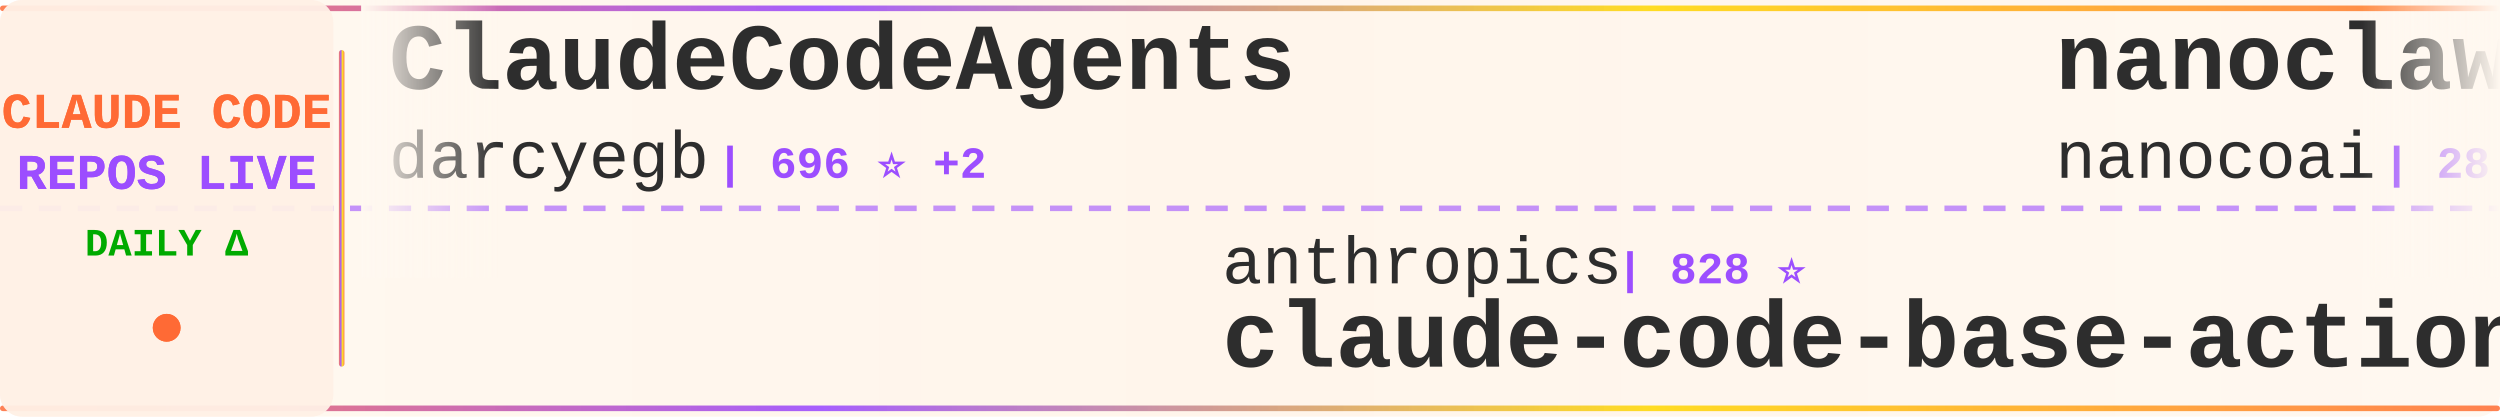
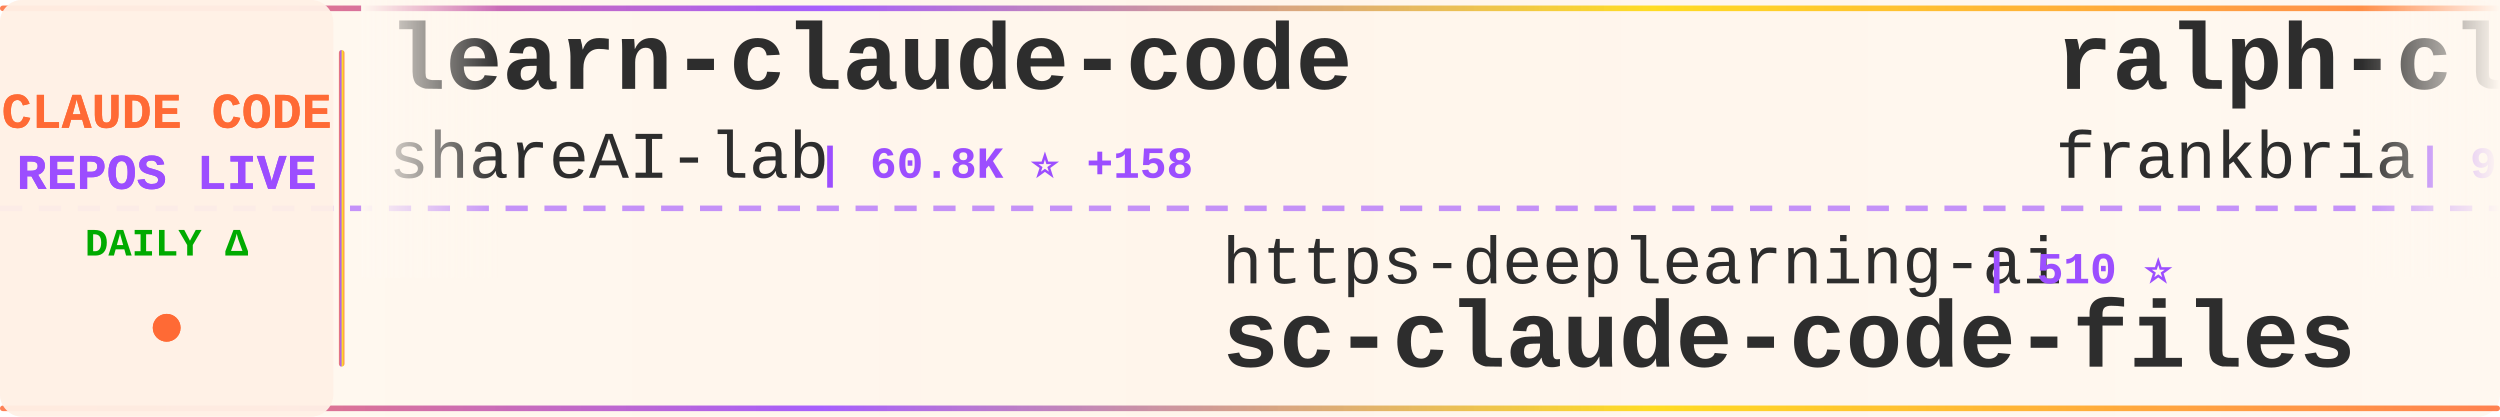
<svg xmlns="http://www.w3.org/2000/svg" width="900" height="150">
  <defs>
    <linearGradient id="tickerBg" x1="0%" y1="0%" x2="100%" y2="0%">
      <stop offset="0%" style="stop-color:#fff8f0;stop-opacity:0.98" />
      <stop offset="50%" style="stop-color:#fff5eb;stop-opacity:1" />
      <stop offset="100%" style="stop-color:#fff8f0;stop-opacity:0.98" />
    </linearGradient>
    <linearGradient id="borderGrad" x1="0%" y1="0%" x2="100%" y2="0%">
      <stop offset="0%" style="stop-color:#FF6B35;stop-opacity:0.85">
        <animate attributeName="stop-opacity" values="0.85;1;0.85" dur="2s" repeatCount="indefinite" />
      </stop>
      <stop offset="33%" style="stop-color:#9C4EFF;stop-opacity:0.9">
        <animate attributeName="stop-opacity" values="0.9;1;0.9" dur="2.2s" repeatCount="indefinite" />
      </stop>
      <stop offset="66%" style="stop-color:#FFD700;stop-opacity:0.85">
        <animate attributeName="stop-opacity" values="0.85;1;0.85" dur="1.8s" repeatCount="indefinite" />
      </stop>
      <stop offset="100%" style="stop-color:#FF6B35;stop-opacity:0.85">
        <animate attributeName="stop-opacity" values="0.85;1;0.85" dur="2s" repeatCount="indefinite" />
      </stop>
    </linearGradient>
    <filter id="textGlow">
      <feGaussianBlur stdDeviation="0.15" result="coloredBlur" />
      <feMerge>
        <feMergeNode in="coloredBlur" />
        <feMergeNode in="SourceGraphic" />
      </feMerge>
    </filter>
    <filter id="metricGlow">
      <feGaussianBlur stdDeviation="0.2" result="coloredBlur" />
      <feMerge>
        <feMergeNode in="coloredBlur" />
        <feMergeNode in="SourceGraphic" />
      </feMerge>
    </filter>
    <linearGradient id="leftFade" x1="0%" y1="0%" x2="100%" y2="0%">
      <stop offset="0%" style="stop-color:#fff8f0;stop-opacity:1" />
      <stop offset="100%" style="stop-color:#fff8f0;stop-opacity:0" />
    </linearGradient>
    <linearGradient id="rightFade" x1="0%" y1="0%" x2="100%" y2="0%">
      <stop offset="0%" style="stop-color:#fff8f0;stop-opacity:0" />
      <stop offset="100%" style="stop-color:#fff8f0;stop-opacity:1" />
    </linearGradient>
  </defs>
  <rect width="900" height="150" fill="url(#tickerBg)" rx="8" />
  <rect x="0" y="2" width="900" height="2" fill="url(#borderGrad)" rx="1" />
  <rect x="0" y="146" width="900" height="2" fill="url(#borderGrad)" rx="1" />
  <line x1="0" y1="75" x2="900" y2="75" stroke="#9C4EFF" stroke-width="2" stroke-dasharray="8 6" opacity="0.6" />
  <rect x="0" y="0" width="120" height="150" fill="#fff0e6" opacity="0.95" rx="8" />
  <text x="60" y="46" font-family="'Courier New', monospace" font-size="18" font-weight="bold" fill="#FF6B35" text-anchor="middle" filter="url(#textGlow)">
    CLAUDE CODE
  </text>
  <text x="60" y="68" font-family="'Courier New', monospace" font-size="18" font-weight="bold" fill="#9C4EFF" text-anchor="middle" filter="url(#textGlow)">
    REPOS LIVE
  </text>
  <text x="60" y="92" font-family="'Courier New', monospace" font-size="14" font-weight="bold" fill="#00aa00" text-anchor="middle">
    DAILY Δ
  </text>
  <circle cx="60" cy="118" r="5" fill="#FF6B35" filter="url(#metricGlow)">
    <animate attributeName="r" values="4;6;4" dur="1.5s" repeatCount="indefinite" />
    <animate attributeName="opacity" values="0.6;1;0.6" dur="1.5s" repeatCount="indefinite" />
  </circle>
  <rect x="122" y="18" width="2" height="114" fill="url(#borderGrad)" rx="1" />
  <clipPath id="tickerClip">
    <rect x="130" y="0" width="770" height="150" />
  </clipPath>
  <g clip-path="url(#tickerClip)">
    <g id="tickerItems">
      <animateTransform attributeName="transform" attributeType="XML" type="translate" from="0 0" to="-3000 0" dur="54s" repeatCount="indefinite" />
      <g transform="translate(0, 0)">
-         <text x="140" y="32" font-family="'Courier New', monospace" font-size="34" font-weight="bold" fill="#2d2d2d">ClaudeCodeAgents</text>
-         <text x="140" y="64" font-family="'Courier New', monospace" font-size="24" font-weight="normal" fill="#2d2d2d" opacity="1.0">darcyegb</text>
-         <text x="258" y="64" font-family="'Courier New', monospace" font-size="16" font-weight="bold" fill="#9C4EFF"> | 696 ⭐ +2</text>
+         <text x="140" y="32" font-family="'Courier New', monospace" font-size="34" font-weight="bold" fill="#2d2d2d">learn-claude-code</text>
+         <text x="140" y="64" font-family="'Courier New', monospace" font-size="24" font-weight="normal" fill="#2d2d2d" opacity="1.0">shareAI-lab</text>
+         <text x="294" y="64" font-family="'Courier New', monospace" font-size="16" font-weight="bold" fill="#9C4EFF"> | 60.8K ⭐ +158</text>
      </g>
      <g transform="translate(300, 0)">
-         <text x="140" y="102" font-family="'Courier New', monospace" font-size="24" font-weight="normal" fill="#2d2d2d" opacity="1.0">anthropics</text>
-         <text x="282" y="102" font-family="'Courier New', monospace" font-size="16" font-weight="bold" fill="#9C4EFF"> | 828 ⭐</text>
-         <text x="140" y="132" font-family="'Courier New', monospace" font-size="34" font-weight="bold" fill="#2d2d2d">claude-code-base-action</text>
+         <text x="140" y="102" font-family="'Courier New', monospace" font-size="24" font-weight="normal" fill="#2d2d2d" opacity="1.0">https-deeplearning-ai</text>
+         <text x="414" y="102" font-family="'Courier New', monospace" font-size="16" font-weight="bold" fill="#9C4EFF"> | 510 ⭐</text>
+         <text x="140" y="132" font-family="'Courier New', monospace" font-size="34" font-weight="bold" fill="#2d2d2d">sc-claude-code-files</text>
      </g>
      <g transform="translate(600, 0)">
-         <text x="140" y="32" font-family="'Courier New', monospace" font-size="34" font-weight="bold" fill="#2d2d2d">nanoclaw</text>
-         <text x="140" y="64" font-family="'Courier New', monospace" font-size="24" font-weight="normal" fill="#2d2d2d" opacity="1.0">nanocoai</text>
-         <text x="258" y="64" font-family="'Courier New', monospace" font-size="16" font-weight="bold" fill="#9C4EFF"> | 28.9K ⭐ +52</text>
+         <text x="140" y="32" font-family="'Courier New', monospace" font-size="34" font-weight="bold" fill="#2d2d2d">ralph-claude-code</text>
+         <text x="140" y="64" font-family="'Courier New', monospace" font-size="24" font-weight="normal" fill="#2d2d2d" opacity="1.0">frankbria</text>
+         <text x="270" y="64" font-family="'Courier New', monospace" font-size="16" font-weight="bold" fill="#9C4EFF"> | 9.1K ⭐ +4</text>
      </g>
      <g transform="translate(900, 0)">
-         <text x="140" y="102" font-family="'Courier New', monospace" font-size="24" font-weight="normal" fill="#2d2d2d" opacity="1.0">ponponon</text>
-         <text x="258" y="102" font-family="'Courier New', monospace" font-size="16" font-weight="bold" fill="#9C4EFF"> | 2.2K ⭐ +3</text>
-         <text x="140" y="132" font-family="'Courier New', monospace" font-size="34" font-weight="bold" fill="#2d2d2d">claude_code_src</text>
+         <text x="140" y="102" font-family="'Courier New', monospace" font-size="24" font-weight="normal" fill="#2d2d2d" opacity="1.0">RichardAtCT</text>
+         <text x="294" y="102" font-family="'Courier New', monospace" font-size="16" font-weight="bold" fill="#9C4EFF"> | 2.6K ⭐ +1</text>
+         <text x="140" y="132" font-family="'Courier New', monospace" font-size="34" font-weight="bold" fill="#2d2d2d">claude-code-telegram</text>
      </g>
      <g transform="translate(1200, 0)">
-         <text x="140" y="32" font-family="'Courier New', monospace" font-size="34" font-weight="bold" fill="#2d2d2d">claude-code-templates</text>
-         <text x="140" y="64" font-family="'Courier New', monospace" font-size="24" font-weight="normal" fill="#2d2d2d" opacity="1.0">davila7</text>
-         <text x="246" y="64" font-family="'Courier New', monospace" font-size="16" font-weight="bold" fill="#9C4EFF"> | 27.3K ⭐ +32</text>
+         <text x="140" y="32" font-family="'Courier New', monospace" font-size="34" font-weight="bold" fill="#2d2d2d">oh-my-claudecode</text>
+         <text x="140" y="64" font-family="'Courier New', monospace" font-size="24" font-weight="normal" fill="#2d2d2d" opacity="1.0">Yeachan-Heo</text>
+         <text x="294" y="64" font-family="'Courier New', monospace" font-size="16" font-weight="bold" fill="#9C4EFF"> | 34.0K ⭐ +73</text>
      </g>
      <g transform="translate(1500, 0)">
-         <text x="140" y="102" font-family="'Courier New', monospace" font-size="24" font-weight="normal" fill="#2d2d2d" opacity="1.0">ChrisWiles</text>
-         <text x="282" y="102" font-family="'Courier New', monospace" font-size="16" font-weight="bold" fill="#9C4EFF"> | 5.9K ⭐ +1</text>
-         <text x="140" y="132" font-family="'Courier New', monospace" font-size="34" font-weight="bold" fill="#2d2d2d">claude-code-showcase</text>
+         <text x="140" y="102" font-family="'Courier New', monospace" font-size="24" font-weight="normal" fill="#2d2d2d" opacity="1.0">ding113</text>
+         <text x="246" y="102" font-family="'Courier New', monospace" font-size="16" font-weight="bold" fill="#9C4EFF"> | 2.8K ⭐ +1</text>
+         <text x="140" y="132" font-family="'Courier New', monospace" font-size="34" font-weight="bold" fill="#2d2d2d">claude-code-hub</text>
      </g>
      <g transform="translate(1800, 0)">
-         <text x="140" y="32" font-family="'Courier New', monospace" font-size="34" font-weight="bold" fill="#2d2d2d">claude-code-my-workflow</text>
-         <text x="140" y="64" font-family="'Courier New', monospace" font-size="24" font-weight="normal" fill="#2d2d2d" opacity="1.0">pedrohcgs</text>
-         <text x="270" y="64" font-family="'Courier New', monospace" font-size="16" font-weight="bold" fill="#9C4EFF"> | 1.1K ⭐ +6</text>
+         <text x="140" y="32" font-family="'Courier New', monospace" font-size="34" font-weight="bold" fill="#2d2d2d">CLIProxyAPI</text>
+         <text x="140" y="64" font-family="'Courier New', monospace" font-size="24" font-weight="normal" fill="#2d2d2d" opacity="1.0">router-for-me</text>
+         <text x="318" y="64" font-family="'Courier New', monospace" font-size="16" font-weight="bold" fill="#9C4EFF"> | 33.0K ⭐ +140</text>
      </g>
      <g transform="translate(2100, 0)">
-         <text x="140" y="102" font-family="'Courier New', monospace" font-size="24" font-weight="normal" fill="#2d2d2d" opacity="1.0">zstmfhy</text>
-         <text x="246" y="102" font-family="'Courier New', monospace" font-size="16" font-weight="bold" fill="#9C4EFF"> | 189 ⭐</text>
-         <text x="140" y="132" font-family="'Courier New', monospace" font-size="34" font-weight="bold" fill="#2d2d2d">Claude-code</text>
+         <text x="140" y="102" font-family="'Courier New', monospace" font-size="24" font-weight="normal" fill="#2d2d2d" opacity="1.0">777genius</text>
+         <text x="270" y="102" font-family="'Courier New', monospace" font-size="16" font-weight="bold" fill="#9C4EFF"> | 911 ⭐</text>
+         <text x="140" y="132" font-family="'Courier New', monospace" font-size="34" font-weight="bold" fill="#2d2d2d">claude-code-source-code</text>
      </g>
      <g transform="translate(2400, 0)">
-         <text x="140" y="32" font-family="'Courier New', monospace" font-size="34" font-weight="bold" fill="#2d2d2d">claude-code-from-scratch</text>
-         <text x="140" y="64" font-family="'Courier New', monospace" font-size="24" font-weight="normal" fill="#2d2d2d" opacity="1.0">Windy3f3f3f3f</text>
-         <text x="318" y="64" font-family="'Courier New', monospace" font-size="16" font-weight="bold" fill="#9C4EFF"> | 1.2K ⭐ +7</text>
+         <text x="140" y="32" font-family="'Courier New', monospace" font-size="34" font-weight="bold" fill="#2d2d2d">claude-code-tudou</text>
+         <text x="140" y="64" font-family="'Courier New', monospace" font-size="24" font-weight="normal" fill="#2d2d2d" opacity="1.0">AICoderTudou</text>
+         <text x="306" y="64" font-family="'Courier New', monospace" font-size="16" font-weight="bold" fill="#9C4EFF"> | 501 ⭐</text>
      </g>
      <g transform="translate(2700, 0)">
-         <text x="140" y="102" font-family="'Courier New', monospace" font-size="24" font-weight="normal" fill="#2d2d2d" opacity="1.0">huangserva</text>
-         <text x="282" y="102" font-family="'Courier New', monospace" font-size="16" font-weight="bold" fill="#9C4EFF"> | 583 ⭐</text>
-         <text x="140" y="132" font-family="'Courier New', monospace" font-size="34" font-weight="bold" fill="#2d2d2d">claude-code-cli</text>
+         <text x="140" y="102" font-family="'Courier New', monospace" font-size="24" font-weight="normal" fill="#2d2d2d" opacity="1.0">lst97</text>
+         <text x="222" y="102" font-family="'Courier New', monospace" font-size="16" font-weight="bold" fill="#9C4EFF"> | 1.6K ⭐</text>
+         <text x="140" y="132" font-family="'Courier New', monospace" font-size="34" font-weight="bold" fill="#2d2d2d">claude-code-sub-agents</text>
      </g>
      <g transform="translate(3000, 0)">
-         <text x="140" y="32" font-family="'Courier New', monospace" font-size="34" font-weight="bold" fill="#2d2d2d">ClaudeCodeAgents</text>
-         <text x="140" y="64" font-family="'Courier New', monospace" font-size="24" font-weight="normal" fill="#2d2d2d" opacity="1.0">darcyegb</text>
-         <text x="258" y="64" font-family="'Courier New', monospace" font-size="16" font-weight="bold" fill="#9C4EFF"> | 696 ⭐ +2</text>
+         <text x="140" y="32" font-family="'Courier New', monospace" font-size="34" font-weight="bold" fill="#2d2d2d">learn-claude-code</text>
+         <text x="140" y="64" font-family="'Courier New', monospace" font-size="24" font-weight="normal" fill="#2d2d2d" opacity="1.0">shareAI-lab</text>
+         <text x="294" y="64" font-family="'Courier New', monospace" font-size="16" font-weight="bold" fill="#9C4EFF"> | 60.8K ⭐ +158</text>
      </g>
      <g transform="translate(3300, 0)">
-         <text x="140" y="102" font-family="'Courier New', monospace" font-size="24" font-weight="normal" fill="#2d2d2d" opacity="1.0">anthropics</text>
-         <text x="282" y="102" font-family="'Courier New', monospace" font-size="16" font-weight="bold" fill="#9C4EFF"> | 828 ⭐</text>
-         <text x="140" y="132" font-family="'Courier New', monospace" font-size="34" font-weight="bold" fill="#2d2d2d">claude-code-base-action</text>
+         <text x="140" y="102" font-family="'Courier New', monospace" font-size="24" font-weight="normal" fill="#2d2d2d" opacity="1.0">https-deeplearning-ai</text>
+         <text x="414" y="102" font-family="'Courier New', monospace" font-size="16" font-weight="bold" fill="#9C4EFF"> | 510 ⭐</text>
+         <text x="140" y="132" font-family="'Courier New', monospace" font-size="34" font-weight="bold" fill="#2d2d2d">sc-claude-code-files</text>
      </g>
      <g transform="translate(3600, 0)">
-         <text x="140" y="32" font-family="'Courier New', monospace" font-size="34" font-weight="bold" fill="#2d2d2d">nanoclaw</text>
-         <text x="140" y="64" font-family="'Courier New', monospace" font-size="24" font-weight="normal" fill="#2d2d2d" opacity="1.0">nanocoai</text>
-         <text x="258" y="64" font-family="'Courier New', monospace" font-size="16" font-weight="bold" fill="#9C4EFF"> | 28.9K ⭐ +52</text>
+         <text x="140" y="32" font-family="'Courier New', monospace" font-size="34" font-weight="bold" fill="#2d2d2d">ralph-claude-code</text>
+         <text x="140" y="64" font-family="'Courier New', monospace" font-size="24" font-weight="normal" fill="#2d2d2d" opacity="1.0">frankbria</text>
+         <text x="270" y="64" font-family="'Courier New', monospace" font-size="16" font-weight="bold" fill="#9C4EFF"> | 9.1K ⭐ +4</text>
      </g>
      <g transform="translate(3900, 0)">
-         <text x="140" y="102" font-family="'Courier New', monospace" font-size="24" font-weight="normal" fill="#2d2d2d" opacity="1.0">ponponon</text>
-         <text x="258" y="102" font-family="'Courier New', monospace" font-size="16" font-weight="bold" fill="#9C4EFF"> | 2.2K ⭐ +3</text>
-         <text x="140" y="132" font-family="'Courier New', monospace" font-size="34" font-weight="bold" fill="#2d2d2d">claude_code_src</text>
+         <text x="140" y="102" font-family="'Courier New', monospace" font-size="24" font-weight="normal" fill="#2d2d2d" opacity="1.0">RichardAtCT</text>
+         <text x="294" y="102" font-family="'Courier New', monospace" font-size="16" font-weight="bold" fill="#9C4EFF"> | 2.6K ⭐ +1</text>
+         <text x="140" y="132" font-family="'Courier New', monospace" font-size="34" font-weight="bold" fill="#2d2d2d">claude-code-telegram</text>
      </g>
    </g>
  </g>
  <rect x="130" y="0" width="50" height="100" fill="url(#leftFade)" />
  <rect x="850" y="0" width="50" height="100" fill="url(#rightFade)" />
</svg>
